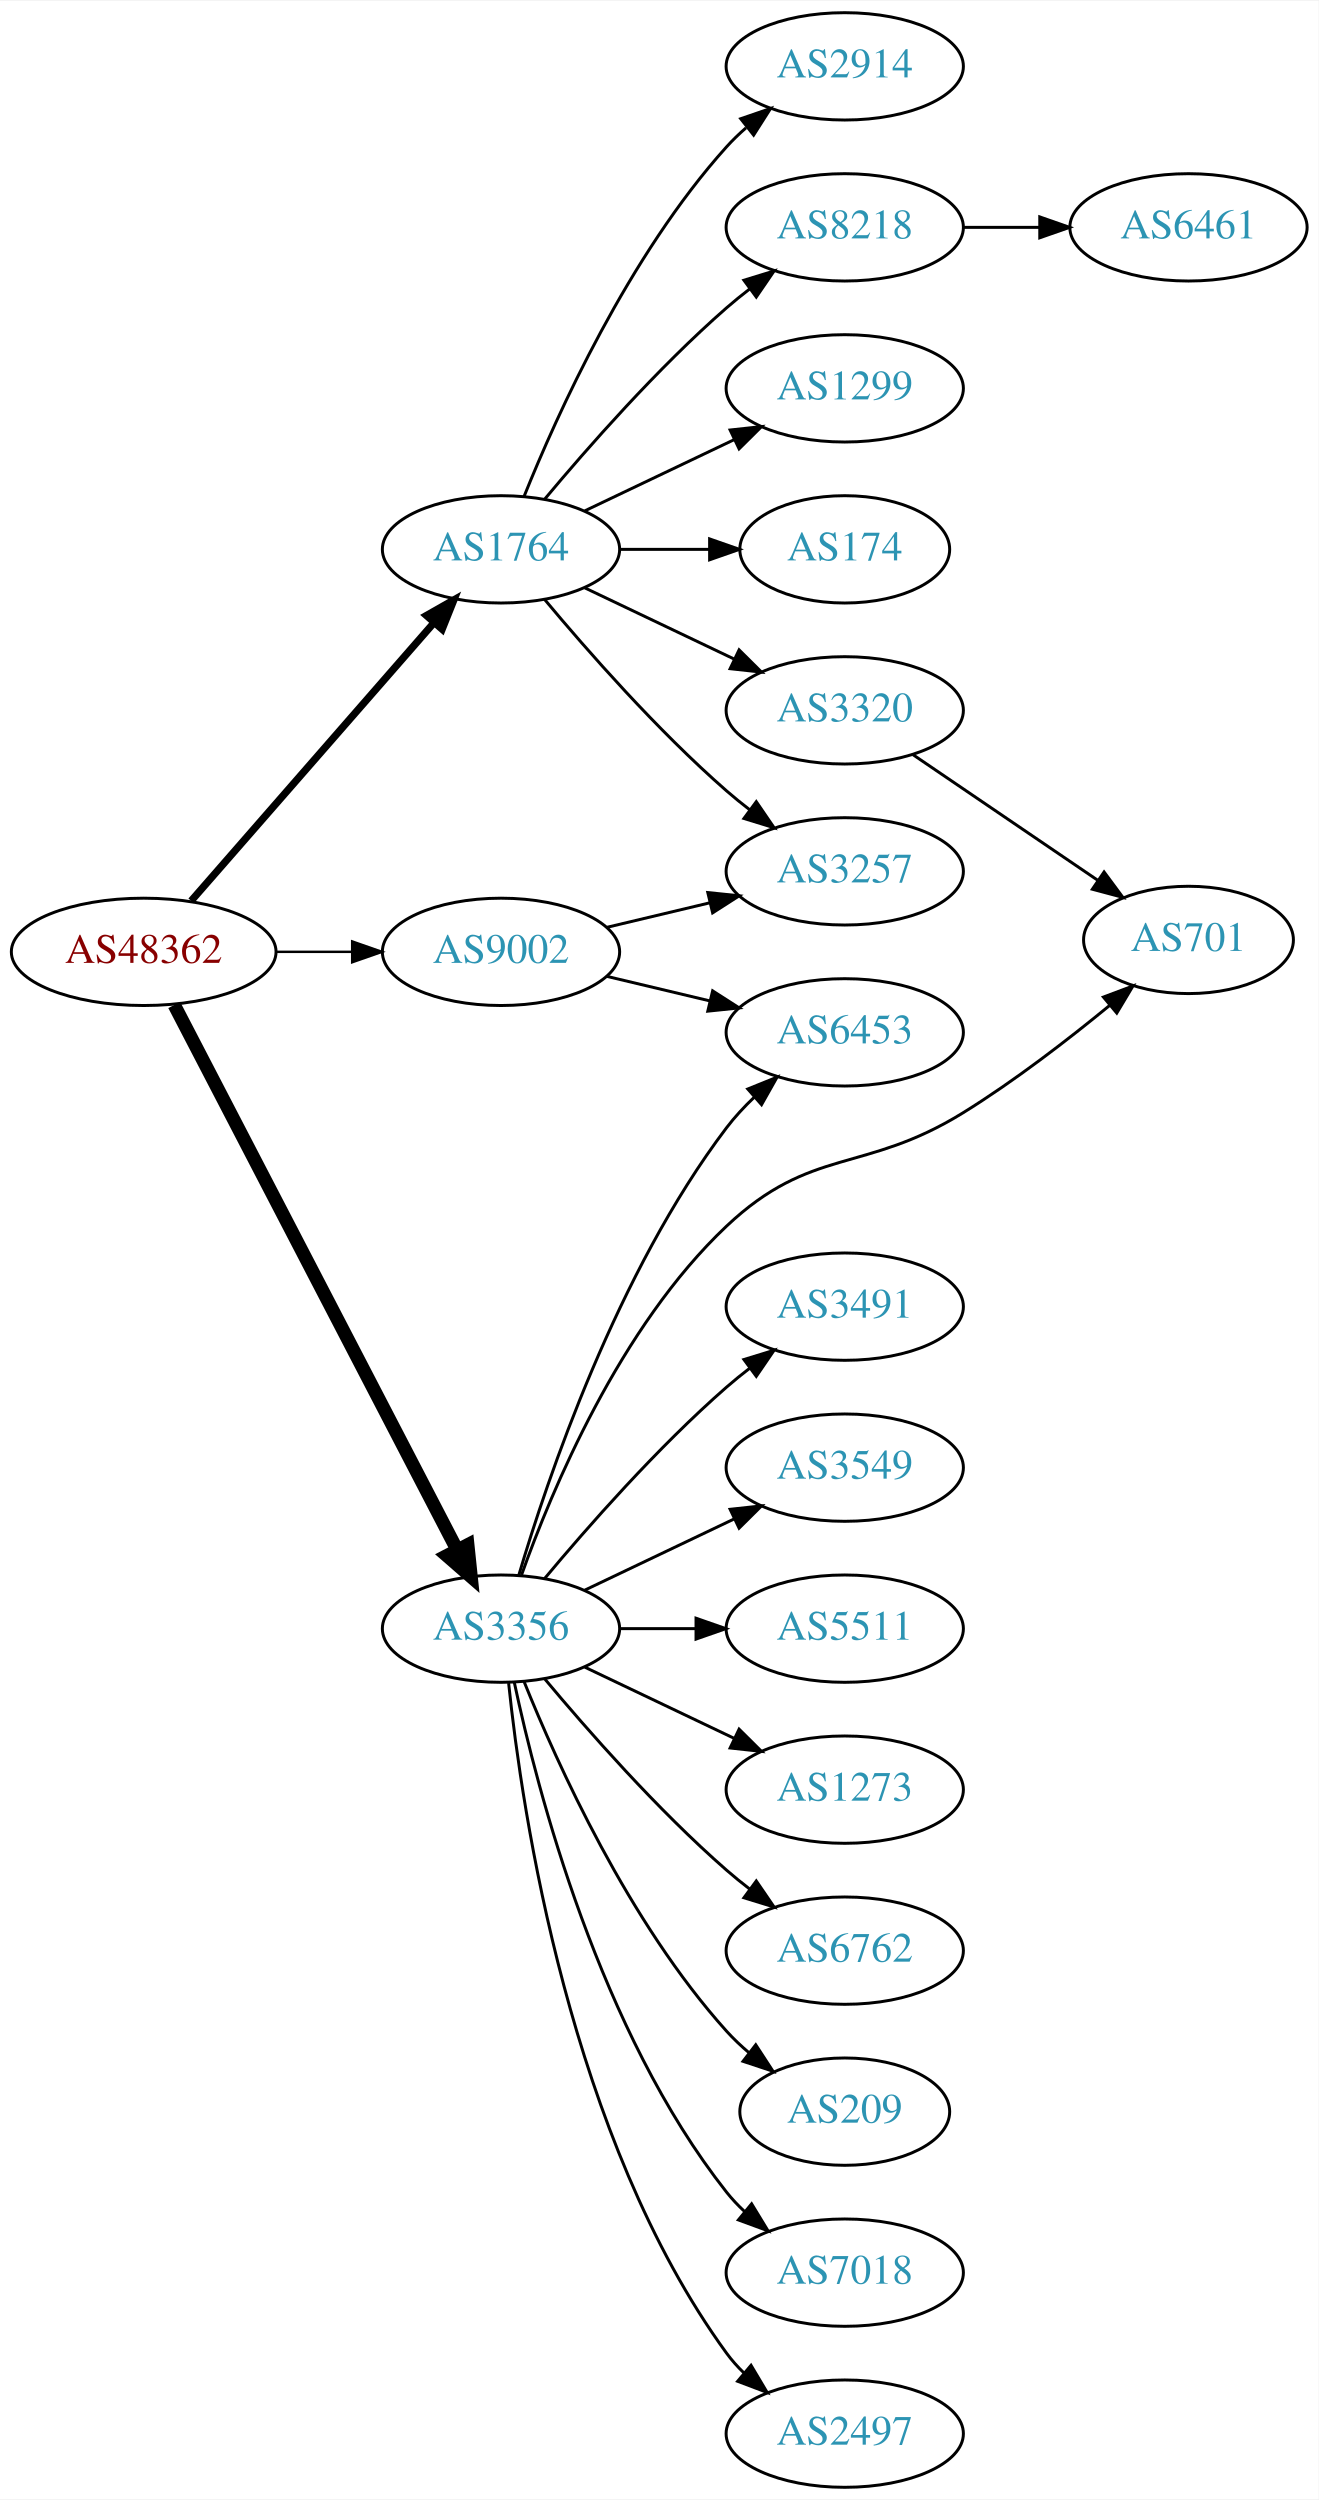
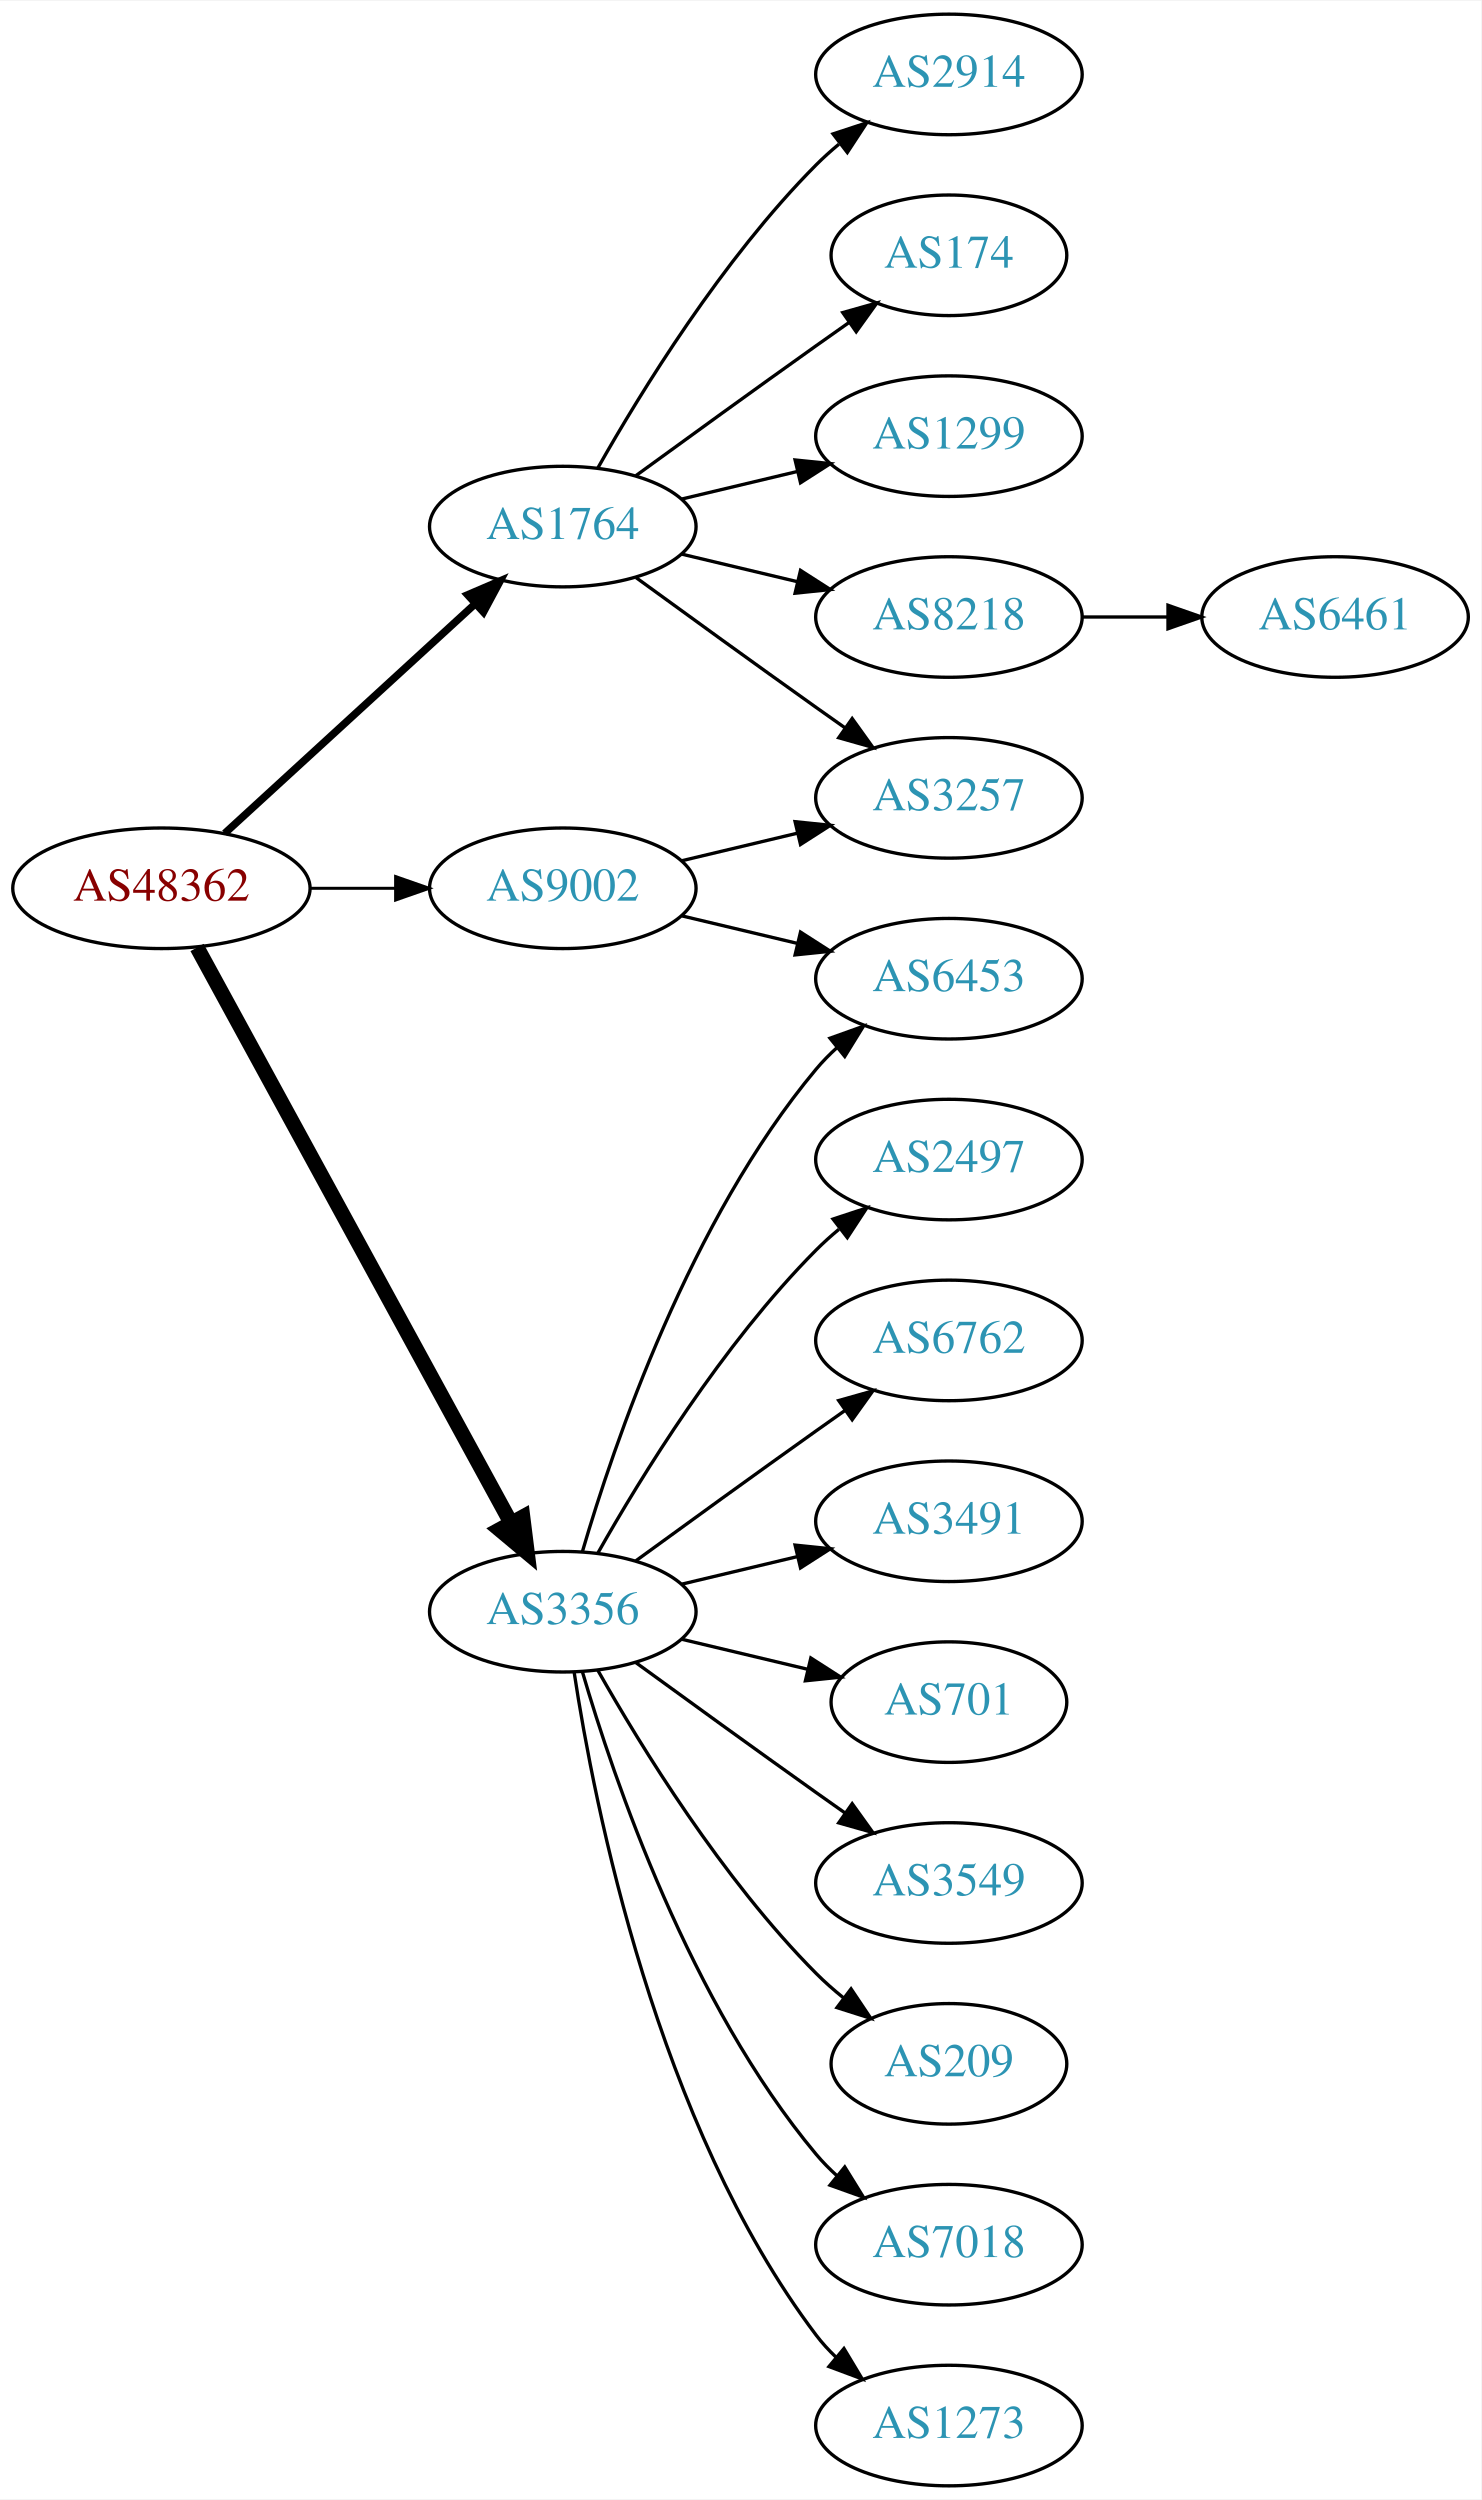
- <svg xmlns="http://www.w3.org/2000/svg" xmlns:xlink="http://www.w3.org/1999/xlink" width="442pt" height="838pt" viewBox="0.00 0.00 442.27 838.00">
-   <g id="graph0" class="graph" transform="scale(1 1) rotate(0) translate(4 834)">
-     <polygon fill="white" stroke="none" points="-4,4 -4,-834 438.271,-834 438.271,4 -4,4" />
+ <svg xmlns="http://www.w3.org/2000/svg" xmlns:xlink="http://www.w3.org/1999/xlink" width="442pt" height="746pt" viewBox="0.00 0.00 442.27 746.00">
+   <g id="graph0" class="graph" transform="scale(1 1) rotate(0) translate(4 742)">
+     <polygon fill="white" stroke="none" points="-4,4 -4,-742 438.271,-742 438.271,4 -4,4" />
    <g id="node1" class="node">
      <g id="a_node1">
        <a xlink:href="/asn/48362" xlink:title="AS48362 ~ Stadtwerke Feldkirch [AT]">
-           <ellipse fill="#ffffff" stroke="black" cx="44.196" cy="-515" rx="44.393" ry="18" />
-           <text text-anchor="middle" x="44.196" y="-511.3" font-family="Times,serif" font-size="14.00" fill="#880000">AS48362</text>
+           <ellipse fill="#ffffff" stroke="black" cx="44.196" cy="-477" rx="44.393" ry="18" />
+           <text text-anchor="middle" x="44.196" y="-473.3" font-family="Times,serif" font-size="14.00" fill="#880000">AS48362</text>
        </a>
      </g>
    </g>
    <g id="node2" class="node">
      <g id="a_node2">
        <a xlink:href="/asn/1764" xlink:title="AS1764 ~ NEXTLAYER-AS [AT]">
-           <ellipse fill="#ffffff" stroke="black" cx="164.039" cy="-650" rx="39.794" ry="18" />
-           <text text-anchor="middle" x="164.039" y="-646.3" font-family="Times,serif" font-size="14.00" fill="#2c94b3">AS1764</text>
+           <ellipse fill="#ffffff" stroke="black" cx="164.039" cy="-585" rx="39.794" ry="18" />
+           <text text-anchor="middle" x="164.039" y="-581.3" font-family="Times,serif" font-size="14.00" fill="#2c94b3">AS1764</text>
        </a>
      </g>
    </g>
    <g id="edge1" class="edge">
-       <path fill="none" stroke="black" stroke-width="2.455" d="M60.121,-532.098C80.663,-555.631 117.782,-598.155 141.379,-625.187" />
-       <polygon fill="black" stroke="black" stroke-width="2.455" points="139.022,-627.809 148.235,-633.041 144.296,-623.206 139.022,-627.809" />
+       <path fill="none" stroke="black" stroke-width="2.25" d="M63.094,-493.403C83.022,-511.667 115.38,-541.322 137.857,-561.921" />
+       <polygon fill="black" stroke="black" stroke-width="2.25" points="135.622,-564.62 145.359,-568.797 140.351,-559.46 135.622,-564.62" />
    </g>
    <g id="node3" class="node">
      <g id="a_node3">
        <a xlink:href="/asn/3356" xlink:title="AS3356 ~ Level 3 Parent, LLC [US]">
-           <ellipse fill="#ffffff" stroke="black" cx="164.039" cy="-288" rx="39.794" ry="18" />
-           <text text-anchor="middle" x="164.039" y="-284.3" font-family="Times,serif" font-size="14.00" fill="#2c94b3">AS3356</text>
+           <ellipse fill="#ffffff" stroke="black" cx="164.039" cy="-261" rx="39.794" ry="18" />
+           <text text-anchor="middle" x="164.039" y="-257.3" font-family="Times,serif" font-size="14.00" fill="#2c94b3">AS3356</text>
        </a>
      </g>
    </g>
    <g id="edge2" class="edge">
-       <path fill="none" stroke="black" stroke-width="4.5" d="M54.443,-497.188C75.103,-457.391 125.095,-361.091 149.365,-314.34" />
-       <polygon fill="black" stroke="black" stroke-width="4.5" points="152.884,-316.107 153.997,-305.418 145.894,-312.479 152.884,-316.107" />
+       <path fill="none" stroke="black" stroke-width="4.5" d="M54.84,-459.324C75.521,-421.416 124.234,-332.127 148.613,-287.441" />
+       <polygon fill="black" stroke="black" stroke-width="4.5" points="152.094,-289.282 153.427,-278.617 145.181,-285.51 152.094,-289.282" />
    </g>
    <g id="node4" class="node">
      <g id="a_node4">
        <a xlink:href="/asn/9002" xlink:title="AS9002 ~ RETN Limited [EU]">
-           <ellipse fill="#ffffff" stroke="black" cx="164.039" cy="-515" rx="39.794" ry="18" />
-           <text text-anchor="middle" x="164.039" y="-511.3" font-family="Times,serif" font-size="14.00" fill="#2c94b3">AS9002</text>
+           <ellipse fill="#ffffff" stroke="black" cx="164.039" cy="-477" rx="39.794" ry="18" />
+           <text text-anchor="middle" x="164.039" y="-473.3" font-family="Times,serif" font-size="14.00" fill="#2c94b3">AS9002</text>
        </a>
      </g>
    </g>
    <g id="edge3" class="edge">
-       <path fill="none" stroke="black" stroke-width="0.818" d="M88.407,-515C96.72,-515 105.482,-515 113.965,-515" />
-       <polygon fill="black" stroke="black" stroke-width="0.818" points="114.123,-518.5 124.123,-515 114.123,-511.5 114.123,-518.5" />
+       <path fill="none" stroke="black" stroke-width="0.9" d="M88.407,-477C96.72,-477 105.482,-477 113.965,-477" />
+       <polygon fill="black" stroke="black" stroke-width="0.9" points="114.123,-480.5 124.123,-477 114.123,-473.5 114.123,-480.5" />
    </g>
    <g id="node5" class="node">
      <g id="a_node5">
-         <a xlink:href="/asn/3320" xlink:title="AS3320 ~ DTAG [DE]">
-           <ellipse fill="#ffffff" stroke="black" cx="279.332" cy="-596" rx="39.794" ry="18" />
-           <text text-anchor="middle" x="279.332" y="-592.3" font-family="Times,serif" font-size="14.00" fill="#2c94b3">AS3320</text>
+         <a xlink:href="/asn/2914" xlink:title="AS2914 ~ NTT America, Inc. [US]">
+           <ellipse fill="#ffffff" stroke="black" cx="279.332" cy="-720" rx="39.794" ry="18" />
+           <text text-anchor="middle" x="279.332" y="-716.3" font-family="Times,serif" font-size="14.00" fill="#2c94b3">AS2914</text>
        </a>
      </g>
    </g>
    <g id="edge4" class="edge">
-       <path fill="none" stroke="black" d="M192.175,-637.066C207.169,-629.919 225.99,-620.948 242.213,-613.215" />
-       <polygon fill="black" stroke="black" points="243.895,-616.291 251.417,-608.829 240.884,-609.972 243.895,-616.291" />
+       <path fill="none" stroke="black" d="M174.498,-602.49C187.28,-625.096 211.712,-664.886 239.685,-693 241.796,-695.121 244.092,-697.188 246.477,-699.171" />
+       <polygon fill="black" stroke="black" points="244.73,-702.242 254.793,-705.556 248.993,-696.69 244.73,-702.242" />
    </g>
    <g id="node6" class="node">
      <g id="a_node6">
-         <a xlink:href="/asn/1299" xlink:title="AS1299 ~ Telia Carrier [EU]">
-           <ellipse fill="#ffffff" stroke="black" cx="279.332" cy="-704" rx="39.794" ry="18" />
-           <text text-anchor="middle" x="279.332" y="-700.3" font-family="Times,serif" font-size="14.00" fill="#2c94b3">AS1299</text>
+         <a xlink:href="/asn/174" xlink:title="AS174 ~ Cogent Communications [US]">
+           <ellipse fill="#ffffff" stroke="black" cx="279.332" cy="-666" rx="35.194" ry="18" />
+           <text text-anchor="middle" x="279.332" y="-662.3" font-family="Times,serif" font-size="14.00" fill="#2c94b3">AS174</text>
        </a>
      </g>
    </g>
    <g id="edge5" class="edge">
-       <path fill="none" stroke="black" d="M192.175,-662.934C207.169,-670.081 225.99,-679.052 242.213,-686.785" />
-       <polygon fill="black" stroke="black" points="240.884,-690.028 251.417,-691.171 243.895,-683.709 240.884,-690.028" />
+       <path fill="none" stroke="black" d="M185.887,-600.222C200.821,-611.091 221.435,-626.025 239.685,-639 242.895,-641.282 246.264,-643.661 249.619,-646.018" />
+       <polygon fill="black" stroke="black" points="247.631,-648.899 257.83,-651.77 251.647,-643.166 247.631,-648.899" />
    </g>
    <g id="node7" class="node">
      <g id="a_node7">
-         <a xlink:href="/asn/8218" xlink:title="AS8218 ~ legacy Neotelecoms [FR]">
-           <ellipse fill="#ffffff" stroke="black" cx="279.332" cy="-758" rx="39.794" ry="18" />
-           <text text-anchor="middle" x="279.332" y="-754.3" font-family="Times,serif" font-size="14.00" fill="#2c94b3">AS8218</text>
+         <a xlink:href="/asn/1299" xlink:title="AS1299 ~ Telia Carrier [EU]">
+           <ellipse fill="#ffffff" stroke="black" cx="279.332" cy="-612" rx="39.794" ry="18" />
+           <text text-anchor="middle" x="279.332" y="-608.3" font-family="Times,serif" font-size="14.00" fill="#2c94b3">AS1299</text>
        </a>
      </g>
    </g>
    <g id="edge6" class="edge">
-       <path fill="none" stroke="black" d="M178.669,-666.817C192.951,-683.929 216.498,-710.745 239.685,-731 242.151,-733.154 244.789,-735.294 247.487,-737.372" />
-       <polygon fill="black" stroke="black" points="245.512,-740.264 255.641,-743.37 249.66,-734.625 245.512,-740.264" />
+       <path fill="none" stroke="black" d="M199.646,-593.248C210.517,-595.838 222.671,-598.735 234.114,-601.462" />
+       <polygon fill="black" stroke="black" points="233.397,-604.889 243.936,-603.803 235.02,-598.08 233.397,-604.889" />
    </g>
    <g id="node8" class="node">
      <g id="a_node8">
-         <a xlink:href="/asn/174" xlink:title="AS174 ~ Cogent Communications [US]">
-           <ellipse fill="#ffffff" stroke="black" cx="279.332" cy="-650" rx="35.194" ry="18" />
-           <text text-anchor="middle" x="279.332" y="-646.3" font-family="Times,serif" font-size="14.00" fill="#2c94b3">AS174</text>
+         <a xlink:href="/asn/8218" xlink:title="AS8218 ~ legacy Neotelecoms [FR]">
+           <ellipse fill="#ffffff" stroke="black" cx="279.332" cy="-558" rx="39.794" ry="18" />
+           <text text-anchor="middle" x="279.332" y="-554.3" font-family="Times,serif" font-size="14.00" fill="#2c94b3">AS8218</text>
        </a>
      </g>
    </g>
    <g id="edge7" class="edge">
-       <path fill="none" stroke="black" d="M203.711,-650C213.416,-650 223.907,-650 233.87,-650" />
-       <polygon fill="black" stroke="black" points="234.006,-653.5 244.006,-650 234.006,-646.5 234.006,-653.5" />
+       <path fill="none" stroke="black" d="M199.646,-576.752C210.517,-574.162 222.671,-571.265 234.114,-568.538" />
+       <polygon fill="black" stroke="black" points="235.02,-571.92 243.936,-566.197 233.397,-565.111 235.02,-571.92" />
    </g>
    <g id="node9" class="node">
      <g id="a_node9">
-         <a xlink:href="/asn/2914" xlink:title="AS2914 ~ NTT America, Inc. [US]">
-           <ellipse fill="#ffffff" stroke="black" cx="279.332" cy="-812" rx="39.794" ry="18" />
-           <text text-anchor="middle" x="279.332" y="-808.3" font-family="Times,serif" font-size="14.00" fill="#2c94b3">AS2914</text>
+         <a xlink:href="/asn/3257" xlink:title="AS3257 ~ GTT [DE]">
+           <ellipse fill="#ffffff" stroke="black" cx="279.332" cy="-504" rx="39.794" ry="18" />
+           <text text-anchor="middle" x="279.332" y="-500.3" font-family="Times,serif" font-size="14.00" fill="#2c94b3">AS3257</text>
        </a>
      </g>
    </g>
    <g id="edge8" class="edge">
-       <path fill="none" stroke="black" d="M171.786,-667.787C182.837,-695.243 206.891,-748.578 239.685,-785 241.688,-787.224 243.906,-789.363 246.239,-791.397" />
-       <polygon fill="black" stroke="black" points="244.437,-794.433 254.458,-797.873 248.769,-788.935 244.437,-794.433" />
-     </g>
-     <g id="node10" class="node">
-       <g id="a_node10">
-         <a xlink:href="/asn/3257" xlink:title="AS3257 ~ GTT [DE]">
-           <ellipse fill="#ffffff" stroke="black" cx="279.332" cy="-542" rx="39.794" ry="18" />
-           <text text-anchor="middle" x="279.332" y="-538.3" font-family="Times,serif" font-size="14.00" fill="#2c94b3">AS3257</text>
-         </a>
-       </g>
-     </g>
-     <g id="edge9" class="edge">
-       <path fill="none" stroke="black" d="M178.669,-633.183C192.951,-616.071 216.498,-589.255 239.685,-569 242.151,-566.846 244.789,-564.706 247.487,-562.628" />
-       <polygon fill="black" stroke="black" points="249.66,-565.375 255.641,-556.63 245.512,-559.736 249.66,-565.375" />
+       <path fill="none" stroke="black" d="M185.887,-569.778C200.821,-558.909 221.435,-543.975 239.685,-531 242.506,-528.995 245.449,-526.915 248.397,-524.841" />
+       <polygon fill="black" stroke="black" points="250.443,-527.681 256.621,-519.074 246.424,-521.95 250.443,-527.681" />
    </g>
    <g id="node11" class="node">
      <g id="a_node11">
-         <a xlink:href="/asn/701" xlink:title="AS701 ~ UUNET [US]">
-           <ellipse fill="#ffffff" stroke="black" cx="394.625" cy="-519" rx="35.194" ry="18" />
-           <text text-anchor="middle" x="394.625" y="-515.3" font-family="Times,serif" font-size="14.00" fill="#2c94b3">AS701</text>
-         </a>
-       </g>
-     </g>
-     <g id="edge21" class="edge">
-       <path fill="none" stroke="black" d="M170.925,-306.005C180.96,-334.237 203.841,-389.183 239.685,-423 268.111,-449.818 285.738,-440.45 318.978,-461 336.248,-471.677 354.26,-485.581 368.263,-497.098" />
-       <polygon fill="black" stroke="black" points="366.088,-499.842 376.009,-503.561 370.573,-494.467 366.088,-499.842" />
+         <a xlink:href="/asn/2497" xlink:title="AS2497 ~ Internet Initiative Japan Inc. [JP]">
+           <ellipse fill="#ffffff" stroke="black" cx="279.332" cy="-396" rx="39.794" ry="18" />
+           <text text-anchor="middle" x="279.332" y="-392.3" font-family="Times,serif" font-size="14.00" fill="#2c94b3">AS2497</text>
+         </a>
+       </g>
+     </g>
+     <g id="edge10" class="edge">
+       <path fill="none" stroke="black" d="M174.498,-278.49C187.28,-301.096 211.712,-340.886 239.685,-369 241.796,-371.121 244.092,-373.188 246.477,-375.171" />
+       <polygon fill="black" stroke="black" points="244.73,-378.242 254.793,-381.556 248.993,-372.69 244.73,-378.242" />
+     </g>
+     <g id="node12" class="node">
+       <g id="a_node12">
+         <a xlink:href="/asn/6762" xlink:title="AS6762 ~ TELECOM ITALIA SPARKLE S.p.A. [IT]">
+           <ellipse fill="#ffffff" stroke="black" cx="279.332" cy="-342" rx="39.794" ry="18" />
+           <text text-anchor="middle" x="279.332" y="-338.3" font-family="Times,serif" font-size="14.00" fill="#2c94b3">AS6762</text>
+         </a>
+       </g>
+     </g>
+     <g id="edge11" class="edge">
+       <path fill="none" stroke="black" d="M185.887,-276.222C200.821,-287.091 221.435,-302.025 239.685,-315 242.506,-317.005 245.449,-319.085 248.397,-321.159" />
+       <polygon fill="black" stroke="black" points="246.424,-324.05 256.621,-326.926 250.443,-318.319 246.424,-324.05" />
    </g>
    <g id="node13" class="node">
      <g id="a_node13">
-         <a xlink:href="/asn/2497" xlink:title="AS2497 ~ Internet Initiative Japan Inc. [JP]">
-           <ellipse fill="#ffffff" stroke="black" cx="279.332" cy="-18" rx="39.794" ry="18" />
-           <text text-anchor="middle" x="279.332" y="-14.3" font-family="Times,serif" font-size="14.00" fill="#2c94b3">AS2497</text>
+         <a xlink:href="/asn/6453" xlink:title="AS6453 ~ TATA COMMUNICATIONS (AMERICA) INC [US]">
+           <ellipse fill="#ffffff" stroke="black" cx="279.332" cy="-450" rx="39.794" ry="18" />
+           <text text-anchor="middle" x="279.332" y="-446.3" font-family="Times,serif" font-size="14.00" fill="#2c94b3">AS6453</text>
        </a>
      </g>
    </g>
    <g id="edge12" class="edge">
-       <path fill="none" stroke="black" d="M166.595,-269.744C171.066,-226.697 187.199,-117.06 239.685,-45 241.402,-42.643 243.389,-40.419 245.538,-38.337" />
-       <polygon fill="black" stroke="black" points="247.9,-40.925 253.313,-31.817 243.402,-35.561 247.9,-40.925" />
+       <path fill="none" stroke="black" d="M169.913,-279.002C179.227,-310.844 202.043,-377.981 239.685,-423 241.555,-425.237 243.654,-427.374 245.88,-429.396" />
+       <polygon fill="black" stroke="black" points="243.823,-432.234 253.799,-435.804 248.227,-426.793 243.823,-432.234" />
    </g>
    <g id="node14" class="node">
      <g id="a_node14">
        <a xlink:href="/asn/3491" xlink:title="AS3491 ~ PCCW Global, Inc. [US]">
-           <ellipse fill="#ffffff" stroke="black" cx="279.332" cy="-396" rx="39.794" ry="18" />
-           <text text-anchor="middle" x="279.332" y="-392.3" font-family="Times,serif" font-size="14.00" fill="#2c94b3">AS3491</text>
+           <ellipse fill="#ffffff" stroke="black" cx="279.332" cy="-288" rx="39.794" ry="18" />
+           <text text-anchor="middle" x="279.332" y="-284.3" font-family="Times,serif" font-size="14.00" fill="#2c94b3">AS3491</text>
        </a>
      </g>
    </g>
    <g id="edge13" class="edge">
-       <path fill="none" stroke="black" d="M178.669,-304.817C192.951,-321.929 216.498,-348.745 239.685,-369 242.151,-371.154 244.789,-373.294 247.487,-375.372" />
-       <polygon fill="black" stroke="black" points="245.512,-378.264 255.641,-381.37 249.66,-372.625 245.512,-378.264" />
+       <path fill="none" stroke="black" d="M199.646,-269.248C210.517,-271.838 222.671,-274.735 234.114,-277.462" />
+       <polygon fill="black" stroke="black" points="233.397,-280.889 243.936,-279.803 235.02,-274.08 233.397,-280.889" />
    </g>
    <g id="node15" class="node">
      <g id="a_node15">
-         <a xlink:href="/asn/6453" xlink:title="AS6453 ~ TATA COMMUNICATIONS (AMERICA) INC [US]">
-           <ellipse fill="#ffffff" stroke="black" cx="279.332" cy="-488" rx="39.794" ry="18" />
-           <text text-anchor="middle" x="279.332" y="-484.3" font-family="Times,serif" font-size="14.00" fill="#2c94b3">AS6453</text>
+         <a xlink:href="/asn/701" xlink:title="AS701 ~ UUNET [US]">
+           <ellipse fill="#ffffff" stroke="black" cx="279.332" cy="-234" rx="35.194" ry="18" />
+           <text text-anchor="middle" x="279.332" y="-230.3" font-family="Times,serif" font-size="14.00" fill="#2c94b3">AS701</text>
        </a>
      </g>
    </g>
    <g id="edge14" class="edge">
-       <path fill="none" stroke="black" d="M169.984,-305.851C179.554,-338.177 202.954,-407.549 239.685,-456 242.423,-459.612 245.645,-463.077 249.04,-466.307" />
-       <polygon fill="black" stroke="black" points="246.805,-469.002 256.631,-472.965 251.421,-463.74 246.805,-469.002" />
+       <path fill="none" stroke="black" d="M199.646,-252.752C211.44,-249.942 224.745,-246.771 237.013,-243.847" />
+       <polygon fill="black" stroke="black" points="238.101,-247.186 247.018,-241.463 236.479,-240.376 238.101,-247.186" />
    </g>
    <g id="node16" class="node">
      <g id="a_node16">
        <a xlink:href="/asn/3549" xlink:title="AS3549 ~ Level 3 Parent, LLC [US]">
-           <ellipse fill="#ffffff" stroke="black" cx="279.332" cy="-342" rx="39.794" ry="18" />
-           <text text-anchor="middle" x="279.332" y="-338.3" font-family="Times,serif" font-size="14.00" fill="#2c94b3">AS3549</text>
+           <ellipse fill="#ffffff" stroke="black" cx="279.332" cy="-180" rx="39.794" ry="18" />
+           <text text-anchor="middle" x="279.332" y="-176.3" font-family="Times,serif" font-size="14.00" fill="#2c94b3">AS3549</text>
        </a>
      </g>
    </g>
    <g id="edge15" class="edge">
-       <path fill="none" stroke="black" d="M192.175,-300.934C207.169,-308.081 225.99,-317.052 242.213,-324.785" />
-       <polygon fill="black" stroke="black" points="240.884,-328.028 251.417,-329.171 243.895,-321.709 240.884,-328.028" />
+       <path fill="none" stroke="black" d="M185.887,-245.778C200.821,-234.909 221.435,-219.975 239.685,-207 242.506,-204.995 245.449,-202.915 248.397,-200.841" />
+       <polygon fill="black" stroke="black" points="250.443,-203.681 256.621,-195.074 246.424,-197.95 250.443,-203.681" />
    </g>
    <g id="node17" class="node">
      <g id="a_node17">
-         <a xlink:href="/asn/5511" xlink:title="AS5511 ~ Orange S.A. [FR]">
-           <ellipse fill="#ffffff" stroke="black" cx="279.332" cy="-288" rx="39.794" ry="18" />
-           <text text-anchor="middle" x="279.332" y="-284.3" font-family="Times,serif" font-size="14.00" fill="#2c94b3">AS5511</text>
-         </a>
-       </g>
-     </g>
-     <g id="edge16" class="edge">
-       <path fill="none" stroke="black" d="M203.711,-288C211.914,-288 220.678,-288 229.21,-288" />
-       <polygon fill="black" stroke="black" points="229.449,-291.5 239.449,-288 229.449,-284.5 229.449,-291.5" />
-     </g>
-     <g id="node18" class="node">
-       <g id="a_node18">
-         <a xlink:href="/asn/1273" xlink:title="AS1273 ~ Vodafone Group PLC [EU]">
-           <ellipse fill="#ffffff" stroke="black" cx="279.332" cy="-234" rx="39.794" ry="18" />
-           <text text-anchor="middle" x="279.332" y="-230.3" font-family="Times,serif" font-size="14.00" fill="#2c94b3">AS1273</text>
-         </a>
-       </g>
-     </g>
-     <g id="edge17" class="edge">
-       <path fill="none" stroke="black" d="M192.175,-275.066C207.169,-267.919 225.99,-258.948 242.213,-251.215" />
-       <polygon fill="black" stroke="black" points="243.895,-254.291 251.417,-246.829 240.884,-247.972 243.895,-254.291" />
-     </g>
-     <g id="node19" class="node">
-       <g id="a_node19">
-         <a xlink:href="/asn/6762" xlink:title="AS6762 ~ TELECOM ITALIA SPARKLE S.p.A. [IT]">
-           <ellipse fill="#ffffff" stroke="black" cx="279.332" cy="-180" rx="39.794" ry="18" />
-           <text text-anchor="middle" x="279.332" y="-176.3" font-family="Times,serif" font-size="14.00" fill="#2c94b3">AS6762</text>
-         </a>
-       </g>
-     </g>
-     <g id="edge18" class="edge">
-       <path fill="none" stroke="black" d="M178.669,-271.183C192.951,-254.071 216.498,-227.255 239.685,-207 242.151,-204.846 244.789,-202.706 247.487,-200.628" />
-       <polygon fill="black" stroke="black" points="249.66,-203.375 255.641,-194.63 245.512,-197.736 249.66,-203.375" />
-     </g>
-     <g id="node20" class="node">
-       <g id="a_node20">
        <a xlink:href="/asn/209" xlink:title="AS209 ~ CenturyLink Communications, LLC [US]">
          <ellipse fill="#ffffff" stroke="black" cx="279.332" cy="-126" rx="35.194" ry="18" />
          <text text-anchor="middle" x="279.332" y="-122.3" font-family="Times,serif" font-size="14.00" fill="#2c94b3">AS209</text>
        </a>
      </g>
    </g>
-     <g id="edge19" class="edge">
-       <path fill="none" stroke="black" d="M171.786,-270.213C182.837,-242.757 206.891,-189.422 239.685,-153 242.001,-150.428 244.606,-147.97 247.341,-145.657" />
-       <polygon fill="black" stroke="black" points="249.479,-148.428 255.264,-139.552 245.207,-142.883 249.479,-148.428" />
-     </g>
-     <g id="node21" class="node">
-       <g id="a_node21">
+     <g id="edge16" class="edge">
+       <path fill="none" stroke="black" d="M174.498,-243.51C187.28,-220.904 211.712,-181.114 239.685,-153 242.185,-150.487 244.946,-148.051 247.807,-145.739" />
+       <polygon fill="black" stroke="black" points="250.108,-148.389 256.004,-139.587 245.905,-142.79 250.108,-148.389" />
+     </g>
+     <g id="node18" class="node">
+       <g id="a_node18">
        <a xlink:href="/asn/7018" xlink:title="AS7018 ~ AT&amp;T Services, Inc. [US]">
          <ellipse fill="#ffffff" stroke="black" cx="279.332" cy="-72" rx="39.794" ry="18" />
          <text text-anchor="middle" x="279.332" y="-68.3" font-family="Times,serif" font-size="14.00" fill="#2c94b3">AS7018</text>
        </a>
      </g>
    </g>
+     <g id="edge17" class="edge">
+       <path fill="none" stroke="black" d="M169.913,-242.998C179.227,-211.156 202.043,-144.019 239.685,-99 241.555,-96.763 243.654,-94.626 245.88,-92.604" />
+       <polygon fill="black" stroke="black" points="248.227,-95.207 253.799,-86.196 243.823,-89.766 248.227,-95.207" />
+     </g>
+     <g id="node19" class="node">
+       <g id="a_node19">
+         <a xlink:href="/asn/1273" xlink:title="AS1273 ~ Vodafone Group PLC [EU]">
+           <ellipse fill="#ffffff" stroke="black" cx="279.332" cy="-18" rx="39.794" ry="18" />
+           <text text-anchor="middle" x="279.332" y="-14.3" font-family="Times,serif" font-size="14.00" fill="#2c94b3">AS1273</text>
+         </a>
+       </g>
+     </g>
+     <g id="edge18" class="edge">
+       <path fill="none" stroke="black" d="M167.415,-243.014C173.389,-203.578 192.1,-108.005 239.685,-45 241.442,-42.673 243.459,-40.471 245.629,-38.404" />
+       <polygon fill="black" stroke="black" points="247.987,-40.995 253.441,-31.912 243.513,-35.611 247.987,-40.995" />
+     </g>
    <g id="edge20" class="edge">
-       <path fill="none" stroke="black" d="M168.529,-269.84C176.16,-233.97 197.152,-152.845 239.685,-99 241.493,-96.712 243.545,-94.538 245.74,-92.49" />
-       <polygon fill="black" stroke="black" points="248.094,-95.086 253.6,-86.034 243.651,-89.677 248.094,-95.086" />
-     </g>
-     <g id="edge22" class="edge">
-       <path fill="none" stroke="black" d="M199.646,-523.248C210.517,-525.838 222.671,-528.735 234.114,-531.462" />
-       <polygon fill="black" stroke="black" points="233.397,-534.889 243.936,-533.803 235.02,-528.08 233.397,-534.889" />
-     </g>
-     <g id="edge23" class="edge">
-       <path fill="none" stroke="black" d="M199.646,-506.752C210.517,-504.162 222.671,-501.265 234.114,-498.538" />
-       <polygon fill="black" stroke="black" points="235.02,-501.92 243.936,-496.197 233.397,-495.111 235.02,-501.92" />
-     </g>
-     <g id="edge10" class="edge">
-       <path fill="none" stroke="black" d="M302.176,-581.154C319.796,-569.178 344.751,-552.217 364.142,-539.038" />
-       <polygon fill="black" stroke="black" points="366.31,-541.796 372.614,-533.28 362.376,-536.007 366.31,-541.796" />
-     </g>
-     <g id="node12" class="node">
-       <g id="a_node12">
+       <path fill="none" stroke="black" d="M199.646,-485.248C210.517,-487.838 222.671,-490.735 234.114,-493.462" />
+       <polygon fill="black" stroke="black" points="233.397,-496.889 243.936,-495.803 235.02,-490.08 233.397,-496.889" />
+     </g>
+     <g id="edge19" class="edge">
+       <path fill="none" stroke="black" d="M199.646,-468.752C210.517,-466.162 222.671,-463.265 234.114,-460.538" />
+       <polygon fill="black" stroke="black" points="235.02,-463.92 243.936,-458.197 233.397,-457.111 235.02,-463.92" />
+     </g>
+     <g id="node10" class="node">
+       <g id="a_node10">
        <a xlink:href="/asn/6461" xlink:title="AS6461 ~ Zayo Bandwidth [US]">
-           <ellipse fill="#ffffff" stroke="black" cx="394.625" cy="-758" rx="39.794" ry="18" />
-           <text text-anchor="middle" x="394.625" y="-754.3" font-family="Times,serif" font-size="14.00" fill="#2c94b3">AS6461</text>
-         </a>
-       </g>
-     </g>
-     <g id="edge11" class="edge">
-       <path fill="none" stroke="black" d="M319.004,-758C327.207,-758 335.971,-758 344.503,-758" />
-       <polygon fill="black" stroke="black" points="344.742,-761.5 354.742,-758 344.742,-754.5 344.742,-761.5" />
+           <ellipse fill="#ffffff" stroke="black" cx="394.625" cy="-558" rx="39.794" ry="18" />
+           <text text-anchor="middle" x="394.625" y="-554.3" font-family="Times,serif" font-size="14.00" fill="#2c94b3">AS6461</text>
+         </a>
+       </g>
+     </g>
+     <g id="edge9" class="edge">
+       <path fill="none" stroke="black" d="M319.004,-558C327.207,-558 335.971,-558 344.503,-558" />
+       <polygon fill="black" stroke="black" points="344.742,-561.5 354.742,-558 344.742,-554.5 344.742,-561.5" />
    </g>
  </g>
</svg>
